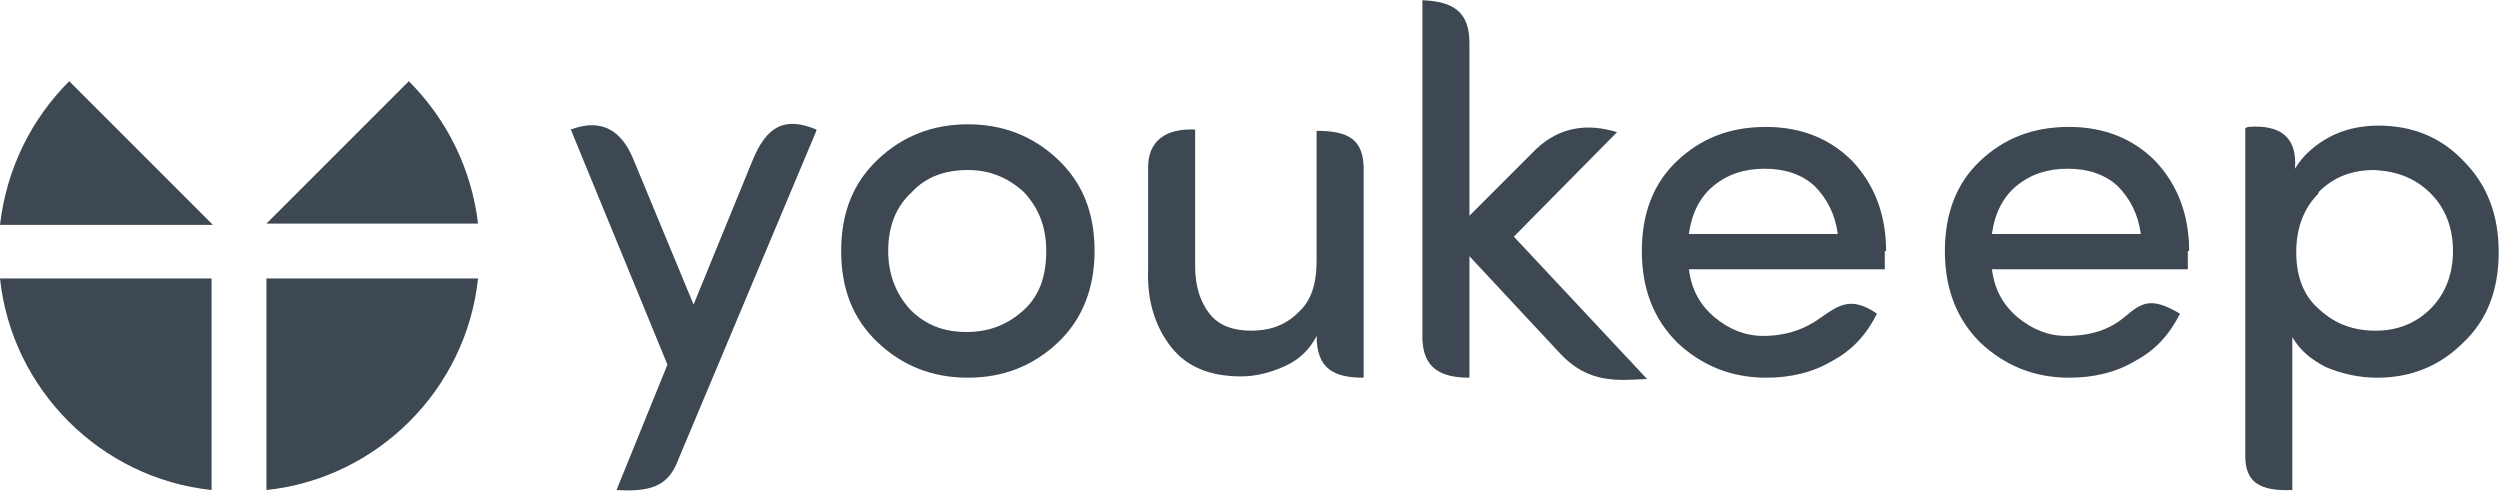
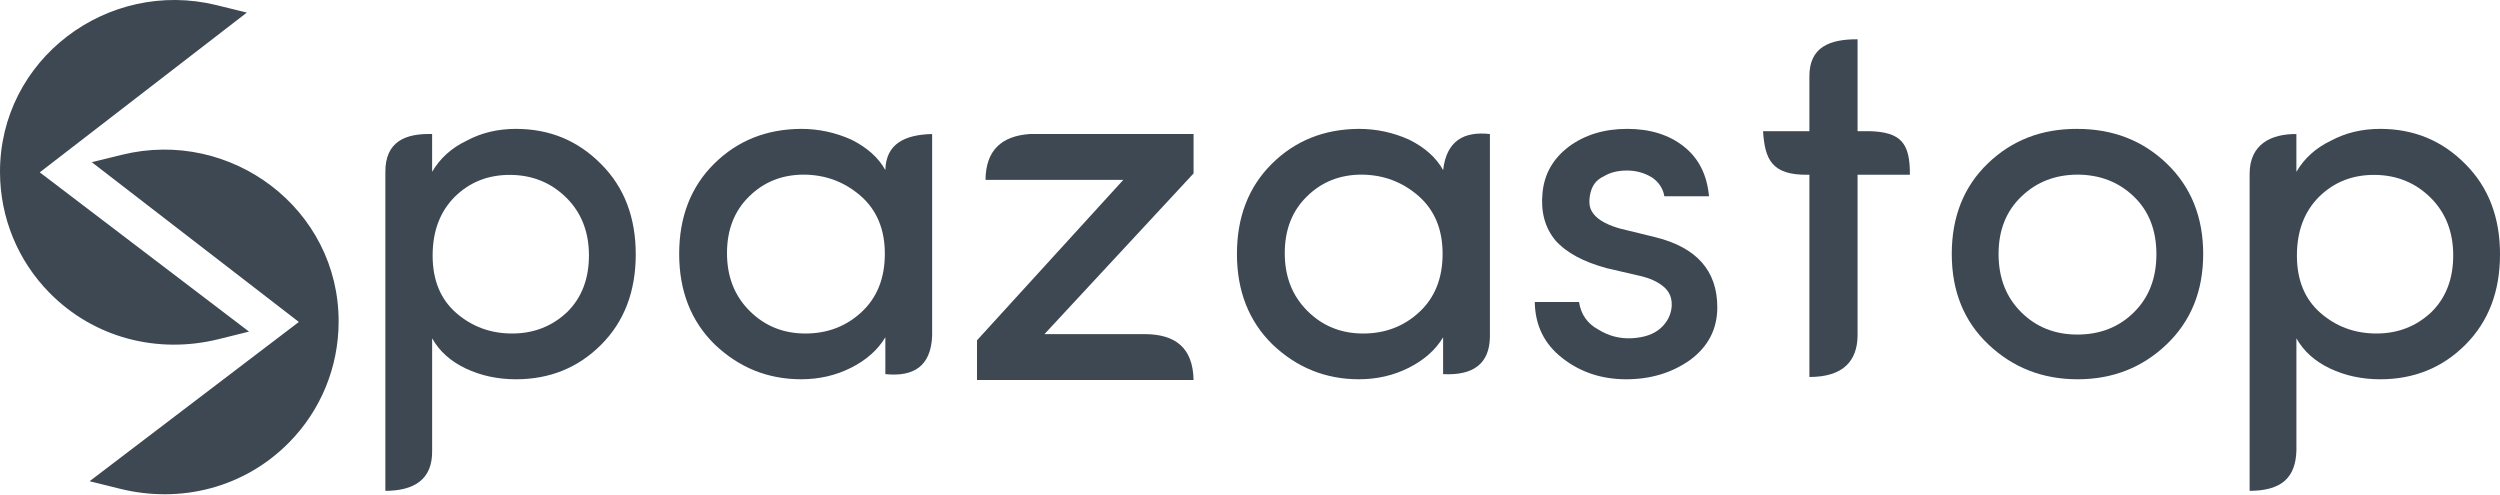
- <svg xmlns="http://www.w3.org/2000/svg" xml:space="preserve" width="60.714mm" height="11.906mm" version="1.1" style="shape-rendering:geometricPrecision; text-rendering:geometricPrecision; image-rendering:optimizeQuality; fill-rule:evenodd; clip-rule:evenodd" viewBox="0 0 1914 375">
+ <svg xmlns="http://www.w3.org/2000/svg" xml:space="preserve" width="61.151mm" height="12.09mm" version="1.1" style="shape-rendering:geometricPrecision; text-rendering:geometricPrecision; image-rendering:optimizeQuality; fill-rule:evenodd; clip-rule:evenodd" viewBox="0 0 1930.69 381.7">
  <defs>
    <style type="text/css">
   
-     .fil1 {fill:none}
-     .fil2 {fill:#3D4852}
+     .str0 {stroke:#3D4852;stroke-width:6.31;stroke-miterlimit:22.926}
+     .fil1 {fill:#3D4852}
    .fil0 {fill:#3D4852;fill-rule:nonzero}
   
  </style>
  </defs>
  <g id="Layer_x0020_1">
-     <g id="_525566544">
-       <path class="fil0" d="M625 100l-105 250c-7,19 -17,27 -48,25l39 -96 -74 -180c24,-9 39,1 48,23l46 111 45 -110c11,-27 25,-34 49,-24l0 0z" />
-       <path class="fil0" d="M784 237c12,-11 17,-26 17,-45 0,-19 -6,-33 -17,-45 -12,-11 -26,-17 -43,-17 -17,0 -32,5 -43,17 -12,11 -18,26 -18,45 0,18 6,33 17,45 12,12 26,17 43,17 18,0 32,-6 44,-17l0 0zm-43 52c-27,0 -50,-9 -69,-27 -19,-18 -28,-41 -28,-70 0,-29 9,-52 28,-70 19,-18 42,-27 69,-27 27,0 50,9 69,27 19,18 28,41 28,70 0,28 -9,52 -28,70 -19,18 -42,27 -69,27l0 0z" />
-       <path class="fil0" d="M1008 200l0 -100c25,0 35,7 36,27l0 162c-23,0 -36,-7 -36,-32 -5,10 -13,18 -24,23 -11,5 -22,8 -34,8 -23,0 -41,-7 -53,-22 -12,-15 -19,-35 -18,-60l0 -78c0,-20 13,-30 36,-29l0 105c0,15 4,27 11,36 7,9 18,13 32,13 14,0 26,-4 36,-14 10,-9 14,-22 14,-40l0 0z" />
-       <circle class="fil1" cx="183" cy="192" r="183" />
-       <path class="fil2" d="M162 375c-85,-9 -153,-77 -162,-162l162 0 0 162z" />
-       <path class="fil2" d="M366 213c-9,85 -77,153 -162,162l0 -162 162 0z" />
-       <path class="fil2" d="M162 172l-162 0c5,-43 24,-81 53,-110l110 110 0 0 0 0z" />
-       <path class="fil2" d="M313 62c29,29 48,67 53,109l-162 0 109 -109z" />
-       <path class="fil0" d="M1721 97c25,-2 38,8 36,32 6,-10 15,-18 26,-24 11,-6 24,-9 38,-9 26,0 48,9 65,27 18,18 27,41 27,70 0,29 -9,52 -27,69 -18,18 -40,27 -66,27 -14,0 -27,-3 -39,-8 -12,-6 -20,-13 -26,-23l0 117c-25,1 -36,-6 -36,-26l0 -251zm54 51c-11,11 -17,26 -17,45 0,19 6,34 18,44 12,11 26,16 43,16 17,0 31,-6 42,-17 11,-11 17,-26 17,-44 0,-18 -6,-33 -17,-44 -12,-12 -26,-17 -43,-18 -17,0 -31,5 -43,17z" />
-       <path class="fil0" d="M1675 192c0,8 0,13 0,14l-150 0c2,15 8,27 20,37 11,9 23,14 37,14 19,0 33,-5 44,-14 14,-12 21,-16 43,-3 -8,16 -19,28 -34,36 -15,9 -32,13 -51,13 -26,0 -49,-9 -68,-27 -18,-18 -27,-41 -27,-70 0,-29 9,-52 27,-69 18,-17 40,-26 68,-26 27,0 49,9 66,26 17,18 26,41 26,69zm-54 -50c-10,-9 -23,-13 -38,-13 -15,0 -28,4 -39,13 -11,9 -17,22 -19,37l114 0c-2,-15 -8,-27 -18,-37z" />
-       <path class="fil0" d="M1443 192c0,8 0,13 0,14l-150 0c2,15 8,27 20,37 11,9 23,14 37,14 19,0 33,-6 44,-14 13,-9 23,-17 43,-3 -8,16 -19,28 -34,36 -15,9 -32,13 -51,13 -26,0 -49,-9 -68,-27 -18,-18 -27,-41 -27,-70 0,-29 9,-52 27,-69 18,-17 40,-26 68,-26 27,0 49,9 66,26 17,18 26,41 26,69zm-54 -50c-10,-9 -23,-13 -38,-13 -15,0 -28,4 -39,13 -11,9 -17,22 -19,37l114 0c-2,-15 -8,-27 -18,-37z" />
-       <path class="fil0" d="M1125 289c-23,0 -35,-8 -36,-29l0 -260c24,1 36,9 36,33l0 132 51 -51c18,-17 39,-20 62,-13l-79 80 102 109c-22,1 -45,4 -67,-20l-69 -74 0 94z" />
+     <g id="_2685608668672">
+       <path class="fil0" d="M351.32 151.87c-11.45,11.39 -17.21,26.54 -17.21,45.53 0,18.93 6.09,33.68 18.2,44.27 12.18,10.59 26.54,15.88 43.22,15.88 16.68,0 30.9,-5.56 42.62,-16.68 11.12,-11.05 16.68,-25.61 16.68,-43.67 0,-18.07 -5.83,-32.96 -17.47,-44.54 -11.71,-11.58 -26.14,-17.47 -43.15,-17.6 -17.07,-0.13 -31.37,5.49 -42.88,16.81zm-17.6 -48.38l0 29.19c6.09,-10.39 14.89,-18.4 26.54,-23.96 11.39,-6.15 24.09,-9.2 38.19,-9.2 25.87,0 47.78,9 65.65,27.07 17.93,17.87 26.87,41.16 26.87,69.82 0,28.66 -8.87,51.88 -26.67,69.75 -17.73,17.8 -39.71,26.74 -65.85,26.74 -14.1,0 -27,-2.78 -38.78,-8.34 -11.71,-5.56 -20.38,-13.37 -25.94,-23.29l0 86.64c0.4,22.7 -14.24,31.07 -36.13,31.16l0 -245.9c-0.24,-24 15.62,-30.23 36.13,-29.67z" />
+       <path class="fil0" d="M665.47 240.88c11.91,-11.12 17.87,-26.07 17.87,-44.93 0,-18.86 -6.22,-33.75 -18.6,-44.61 -12.44,-10.85 -27.07,-16.35 -43.88,-16.48 -16.88,0 -30.97,5.63 -42.35,16.88 -11.38,11.12 -17.07,25.67 -17.07,43.81 0,18.07 5.82,32.96 17.47,44.54 11.65,11.65 26.01,17.47 43.08,17.47 17.07,0 31.57,-5.56 43.48,-16.68zm18.26 48.05l0 -28.46c-5.82,9.73 -14.62,17.54 -26.4,23.49 -11.78,5.95 -24.62,8.93 -38.65,8.93 -25.68,0 -47.98,-9 -66.84,-27 -18.2,-17.94 -27.33,-41.23 -27.33,-69.75 0,-28.59 9,-51.82 26.93,-69.62 18,-17.87 40.44,-26.87 67.31,-27 13.43,0 26.4,2.78 38.78,8.34 12.18,6.09 20.91,13.9 26.21,23.49 0.44,-20.15 14.73,-27.34 36.13,-27.86l0 155.93c-0.98,23.46 -14.3,31.72 -36.13,29.5z" />
+       <path class="fil0" d="M795.38 103.49l126.38 0 0 30.44 -115.17 124.12 78.63 0c22.19,0.38 36.07,10.25 36.54,35.39l-167.24 0 0 -30.64 113 -123.92 -106.43 0c0.22,-22.66 12.22,-33.9 34.28,-35.39z" />
+       <path class="fil0" d="M1096.22 240.88c11.91,-11.12 17.87,-26.07 17.87,-44.93 0,-18.86 -6.22,-33.75 -18.6,-44.61 -12.44,-10.85 -27.07,-16.35 -43.88,-16.48 -16.88,0 -30.97,5.63 -42.35,16.88 -11.38,11.12 -17.07,25.67 -17.07,43.81 0,18.07 5.82,32.96 17.47,44.54 11.65,11.65 26.01,17.47 43.08,17.47 17.07,0 31.57,-5.56 43.48,-16.68zm18.26 48.05l0 -28.46c-5.82,9.73 -14.62,17.54 -26.4,23.49 -11.78,5.95 -24.62,8.93 -38.65,8.93 -25.68,0 -47.98,-9 -66.84,-27 -18.2,-17.94 -27.33,-41.23 -27.33,-69.75 0,-28.59 9,-51.82 26.93,-69.62 18,-17.87 40.44,-26.87 67.31,-27 13.43,0 26.4,2.78 38.78,8.34 12.18,6.09 20.91,13.9 26.21,23.49 2.62,-22.66 16,-30.06 36.13,-27.86l0 156.85c-0.39,20.28 -12.47,29.79 -36.13,28.59z" />
+       <path class="fil0" d="M1211.76 113.09c12.37,-9.07 27.33,-13.57 44.93,-13.57 17.54,0 32.1,4.5 43.54,13.5 11.51,9 18.07,21.84 19.59,38.52l-34.48 0c-1.06,-6.02 -4.24,-10.85 -9.53,-14.49 -5.83,-3.57 -12.24,-5.36 -19.39,-5.36 -7.08,0 -13.1,1.52 -18,4.57 -5.29,2.38 -8.6,6.55 -10.06,12.37 -1.39,5.83 -1.19,10.46 0.59,13.9 2.98,5.95 10.26,10.59 21.84,13.9l27.33 6.68c32.1,7.87 48.11,25.94 48.11,54.2 0,16.74 -6.95,30.24 -20.91,40.63 -14.1,9.99 -30.57,14.96 -49.44,14.96 -18.93,0 -35.34,-5.43 -49.3,-16.35 -13.96,-10.85 -21.04,-25.28 -21.31,-43.35l34.15 0c1.52,9.59 6.42,16.68 14.76,21.18 8.07,5.09 16.81,7.34 26.21,6.82 9.4,-0.53 16.68,-3.05 21.84,-7.55 5.16,-4.57 8.07,-10.06 8.74,-16.54 0.53,-6.49 -1.46,-11.65 -6.02,-15.55 -4.5,-3.91 -10.72,-6.75 -18.6,-8.54l-25.41 -5.89c-17.93,-4.83 -31.17,-11.91 -39.64,-21.37 -8.14,-9.79 -11.51,-22.04 -10.06,-36.79 1.39,-14.76 8.27,-26.67 20.52,-35.87z" />
+       <path class="fil0" d="M1647.93 241.21c11.58,-11.38 17.41,-26.34 17.41,-44.87 0,-18.6 -5.83,-33.42 -17.41,-44.54 -11.58,-11.18 -26.01,-16.81 -43.28,-16.94 -17.2,0 -31.7,5.56 -43.41,16.75 -11.85,11.25 -17.8,26.07 -17.8,44.54 0,18.4 5.83,33.35 17.41,44.87 11.58,11.58 26.07,17.34 43.48,17.34 17.47,0 32.03,-5.69 43.61,-17.14zm-43.41 51.69c-27,0 -49.9,-8.93 -68.83,-26.8 -18.92,-17.87 -28.39,-41.16 -28.39,-69.95 0,-28.79 9.33,-52.15 27.93,-70.01 18.6,-17.87 41.56,-26.74 68.96,-26.61 27.53,0 50.56,8.93 69.16,26.8 18.73,18 28.12,41.29 28.12,69.82 0,28.52 -9.4,51.75 -28.19,69.75 -18.8,18 -41.76,27 -68.76,27z" />
+       <path class="fil0" d="M1791.05 151.87c-11.45,11.39 -17.2,26.54 -17.2,45.53 0,18.93 6.09,33.68 18.2,44.27 12.18,10.59 26.54,15.88 43.21,15.88 16.68,0 30.91,-5.56 42.62,-16.68 11.12,-11.05 16.68,-25.61 16.68,-43.67 0,-18.07 -5.82,-32.96 -17.47,-44.54 -11.71,-11.58 -26.14,-17.47 -43.15,-17.6 -17.07,-0.13 -31.37,5.49 -42.88,16.81zm-17.6 -48.38l0 29.19c6.09,-10.39 14.89,-18.4 26.54,-23.96 11.39,-6.15 24.09,-9.2 38.19,-9.2 25.87,0 47.78,9 65.65,27.07 17.93,17.87 26.87,41.16 26.87,69.82 0,28.66 -8.87,51.88 -26.67,69.75 -17.74,17.8 -39.71,26.74 -65.85,26.74 -14.1,0 -27,-2.78 -38.78,-8.34 -11.71,-5.56 -20.38,-13.37 -25.94,-23.29l0 86.65c-0.58,20.6 -11.04,31.05 -36.13,31.15l0 -244.84c0,-22.92 16.63,-30.88 36.13,-30.73z" />
+       <path class="fil0" d="M1434.55 30.33l0 69.9 0 33.11 0 126.47c-0.44,18.77 -10.89,31.32 -37.2,31.32l0 -157.79 0 -33.11 0 -41.18c-0.09,-22.68 15.58,-28.82 37.2,-28.72z" />
+       <path class="fil1 str0" d="M25.53 133.11l159.63 121.5 -17.13 4.25c-46.05,11.43 -94.03,-0.93 -127.5,-34.89 -23.96,-24.31 -37.23,-56.66 -37.37,-90.79 -0.34,-85.39 81.19,-146.32 163.3,-126.16l17.06 4.19 -157.98 121.89z" />
+       <path class="fil1 str0" d="M235.98 248.64l-157.98 -121.89 17.06 -4.19c82.11,-20.17 163.64,40.76 163.3,126.16 -0.14,34.13 -13.41,66.48 -37.37,90.79 -33.48,33.96 -81.44,46.32 -127.5,34.89l-17.14 -4.25 159.63 -121.5z" />
+       <path class="fil0" d="M1434.25 101.3l9.92 0c23.6,0.79 30.98,8.91 30.79,33.65l-40.71 0 -37.8 0c-28.82,0.51 -33.46,-12.56 -34.89,-33.65l34.89 0 37.8 0z" />
    </g>
  </g>
</svg>
